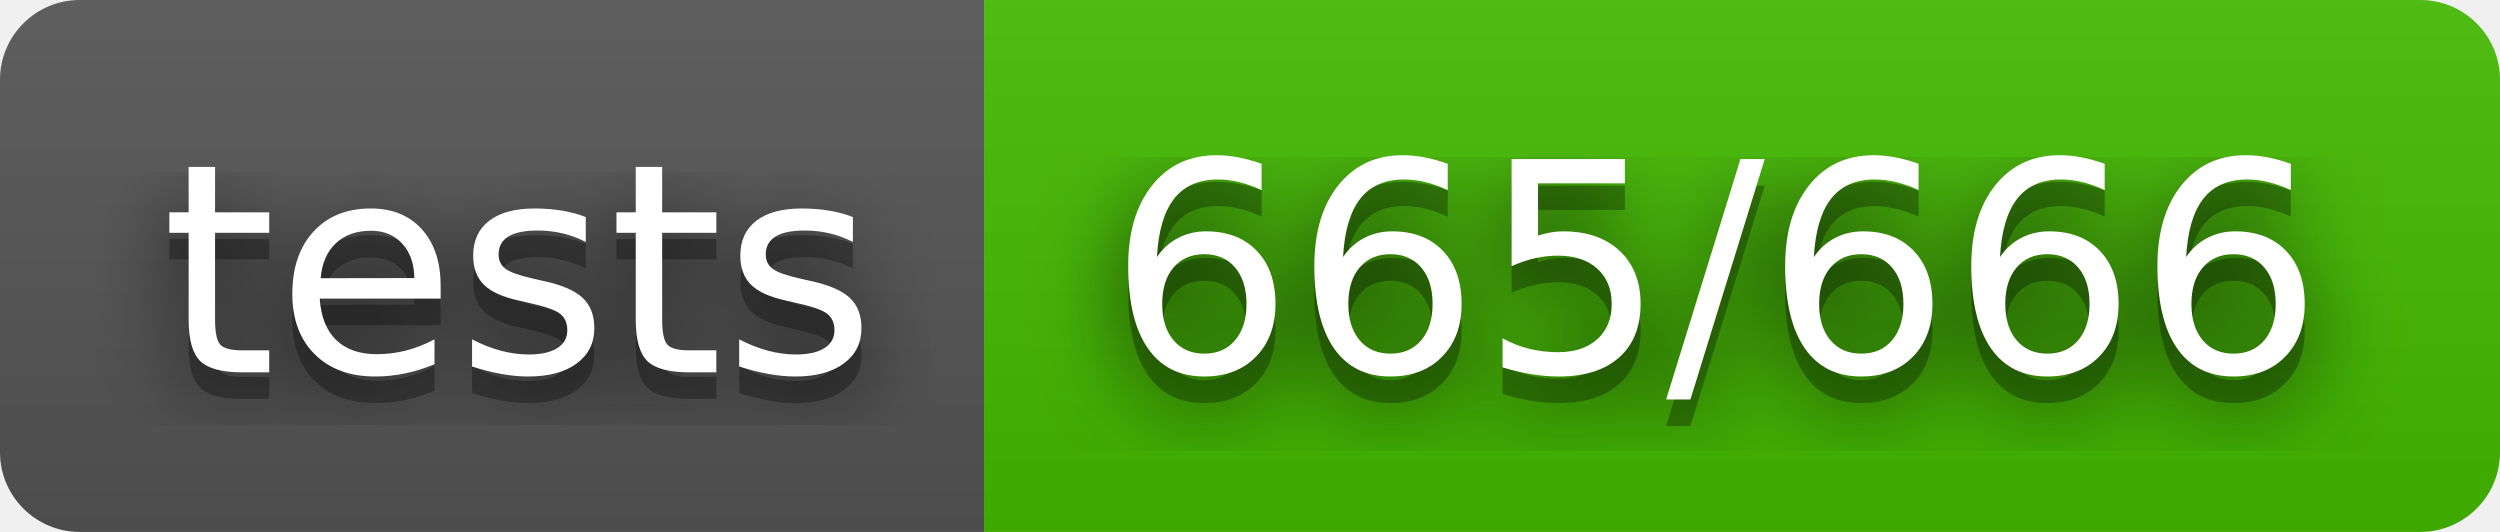
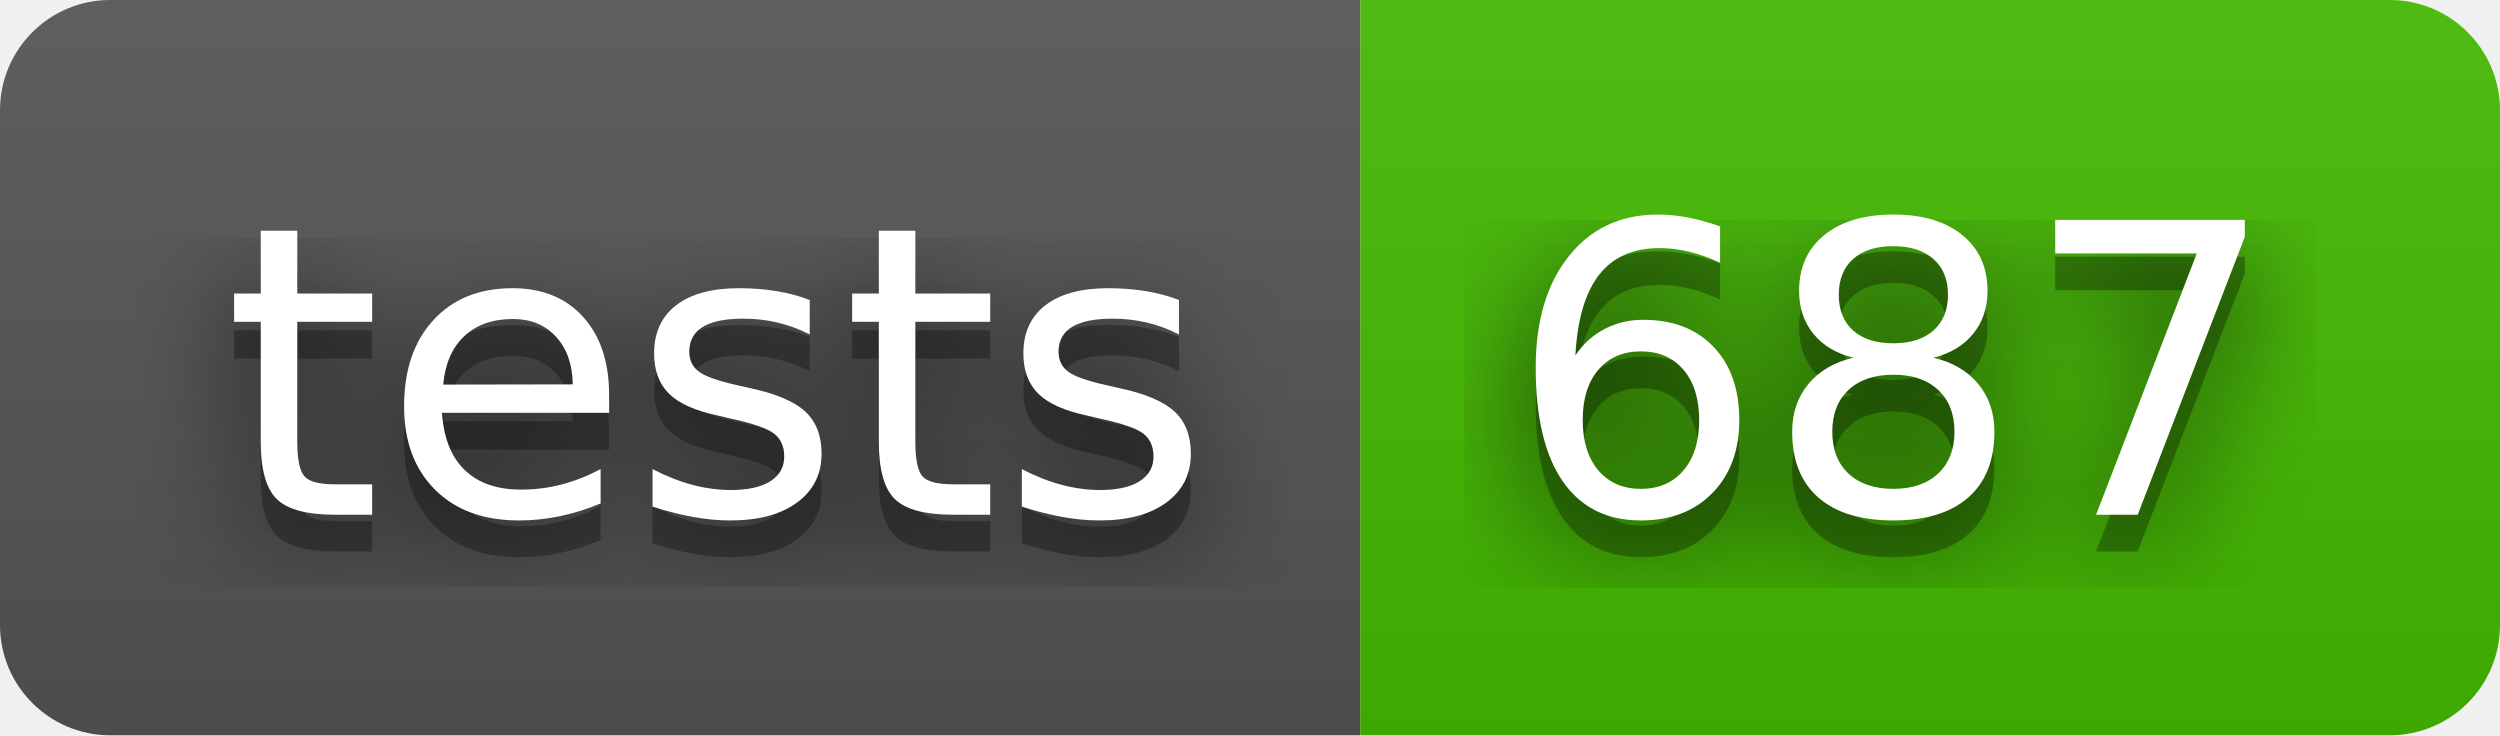
- <svg xmlns="http://www.w3.org/2000/svg" width="94" height="20" role="img" aria-label="tests: 665/666">
+ <svg xmlns="http://www.w3.org/2000/svg" width="68" height="20" role="img" aria-label="tests: 687">
  <filter id="blur">
    <feGaussianBlur in="SourceGraphic" stdDeviation="16" />
  </filter>
  <linearGradient id="s" x2="0" y2="100%">
    <stop offset="0" stop-color="#bbb" stop-opacity=".1" />
    <stop offset="1" stop-opacity=".1" />
  </linearGradient>
  <clipPath id="r">
-     <rect width="94" height="20" rx="3" fill="#fff" />
+     <rect width="68" height="20" rx="3" fill="#fff" />
  </clipPath>
  <g clip-path="url(#r)">
    <rect width="37" height="20" fill="#555" />
-     <rect x="37" width="57" height="20" fill="#4b0" />
-     <rect width="94" height="20" fill="url(#s)" />
+     <rect x="37" width="31" height="20" fill="#4b0" />
+     <rect width="68" height="20" fill="url(#s)" />
  </g>
  <g fill="#fff" text-anchor="middle" font-family="Verdana,Geneva,DejaVu Sans,sans-serif" text-rendering="geometricPrecision" font-size="110">
    <text aria-hidden="true" x="195" y="150" fill="#010101" fill-opacity=".80" filter="url(#blur)" transform="scale(.1)" textLength="270">tests</text>
    <text aria-hidden="true" x="195" y="150" fill="#010101" fill-opacity=".3" transform="scale(.1)" textLength="270">tests</text>
    <text x="195" y="140" transform="scale(.1)" fill="#fff" textLength="270">tests</text>
-     <text aria-hidden="true" x="645" y="150" fill="#010101" fill-opacity=".80" filter="url(#blur)" transform="scale(.1)" textLength="470">665/666</text>
-     <text aria-hidden="true" x="645" y="150" fill="#010101" fill-opacity=".3" transform="scale(.1)" textLength="470">665/666</text>
-     <text x="645" y="140" transform="scale(.1)" fill="#fff" textLength="470">665/666</text>
+     <text aria-hidden="true" x="515" y="150" fill="#010101" fill-opacity=".80" filter="url(#blur)" transform="scale(.1)" textLength="210">687</text>
+     <text aria-hidden="true" x="515" y="150" fill="#010101" fill-opacity=".3" transform="scale(.1)" textLength="210">687</text>
+     <text x="515" y="140" transform="scale(.1)" fill="#fff" textLength="210">687</text>
  </g>
</svg>
